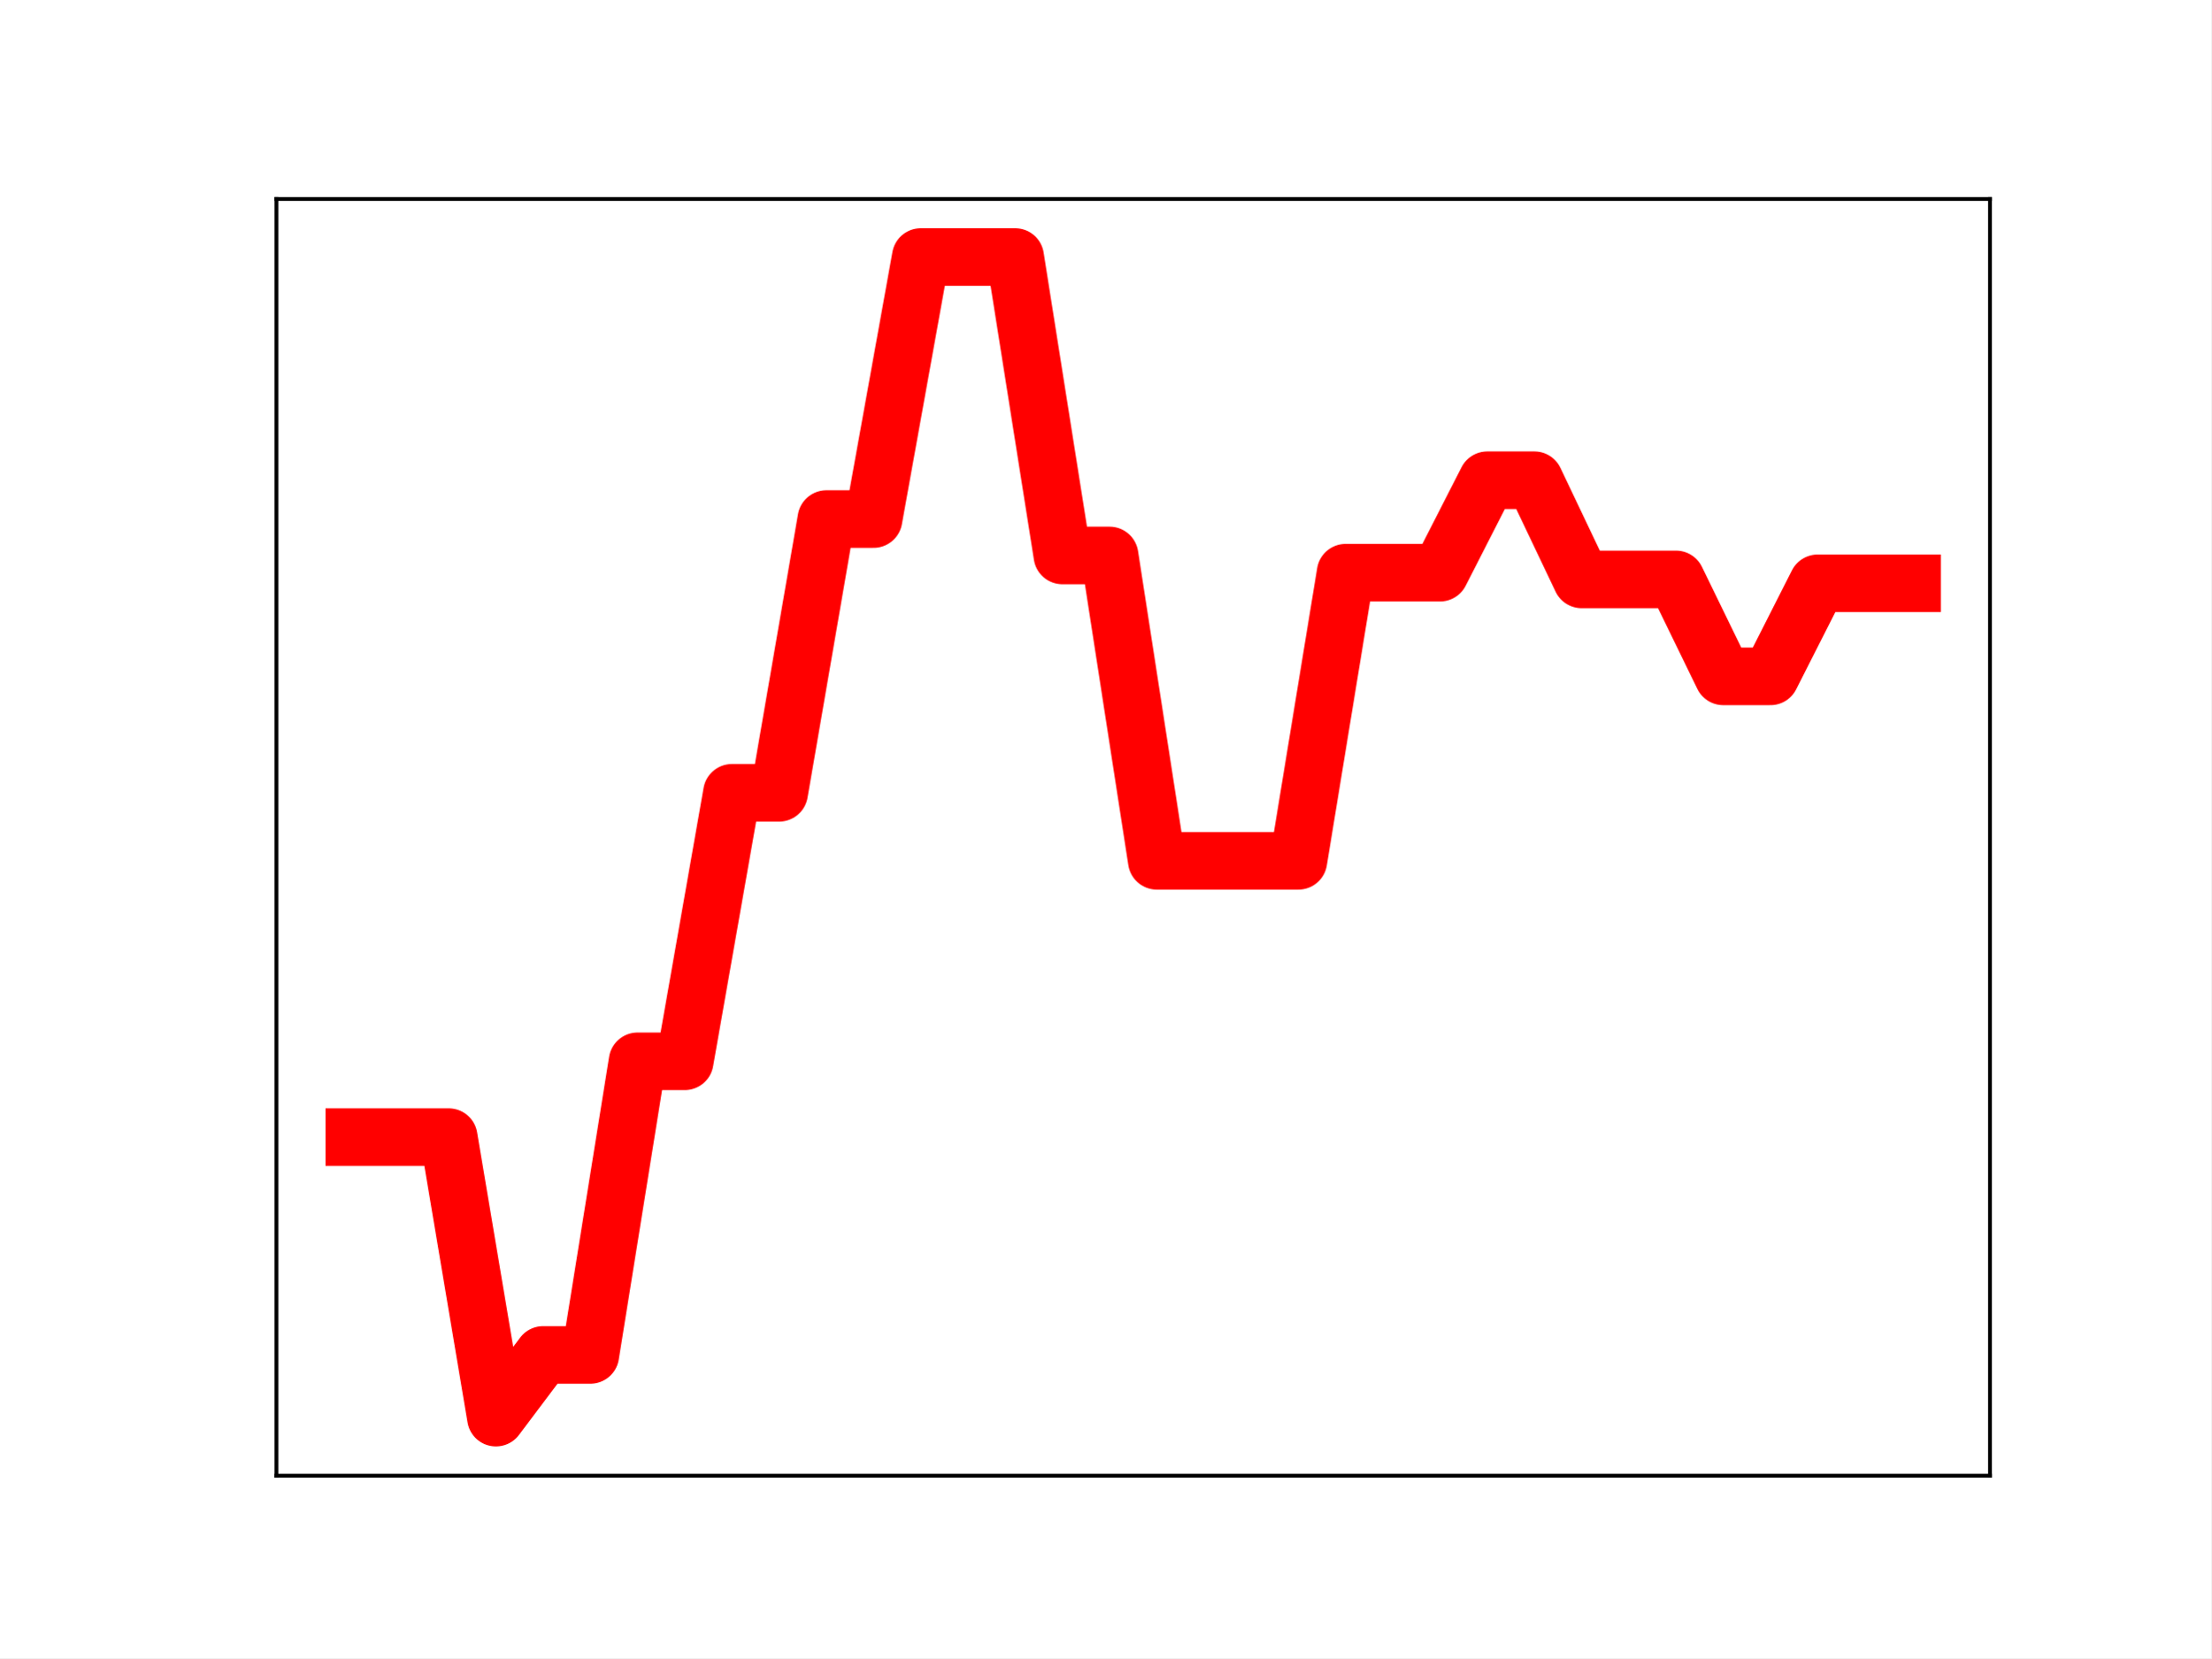
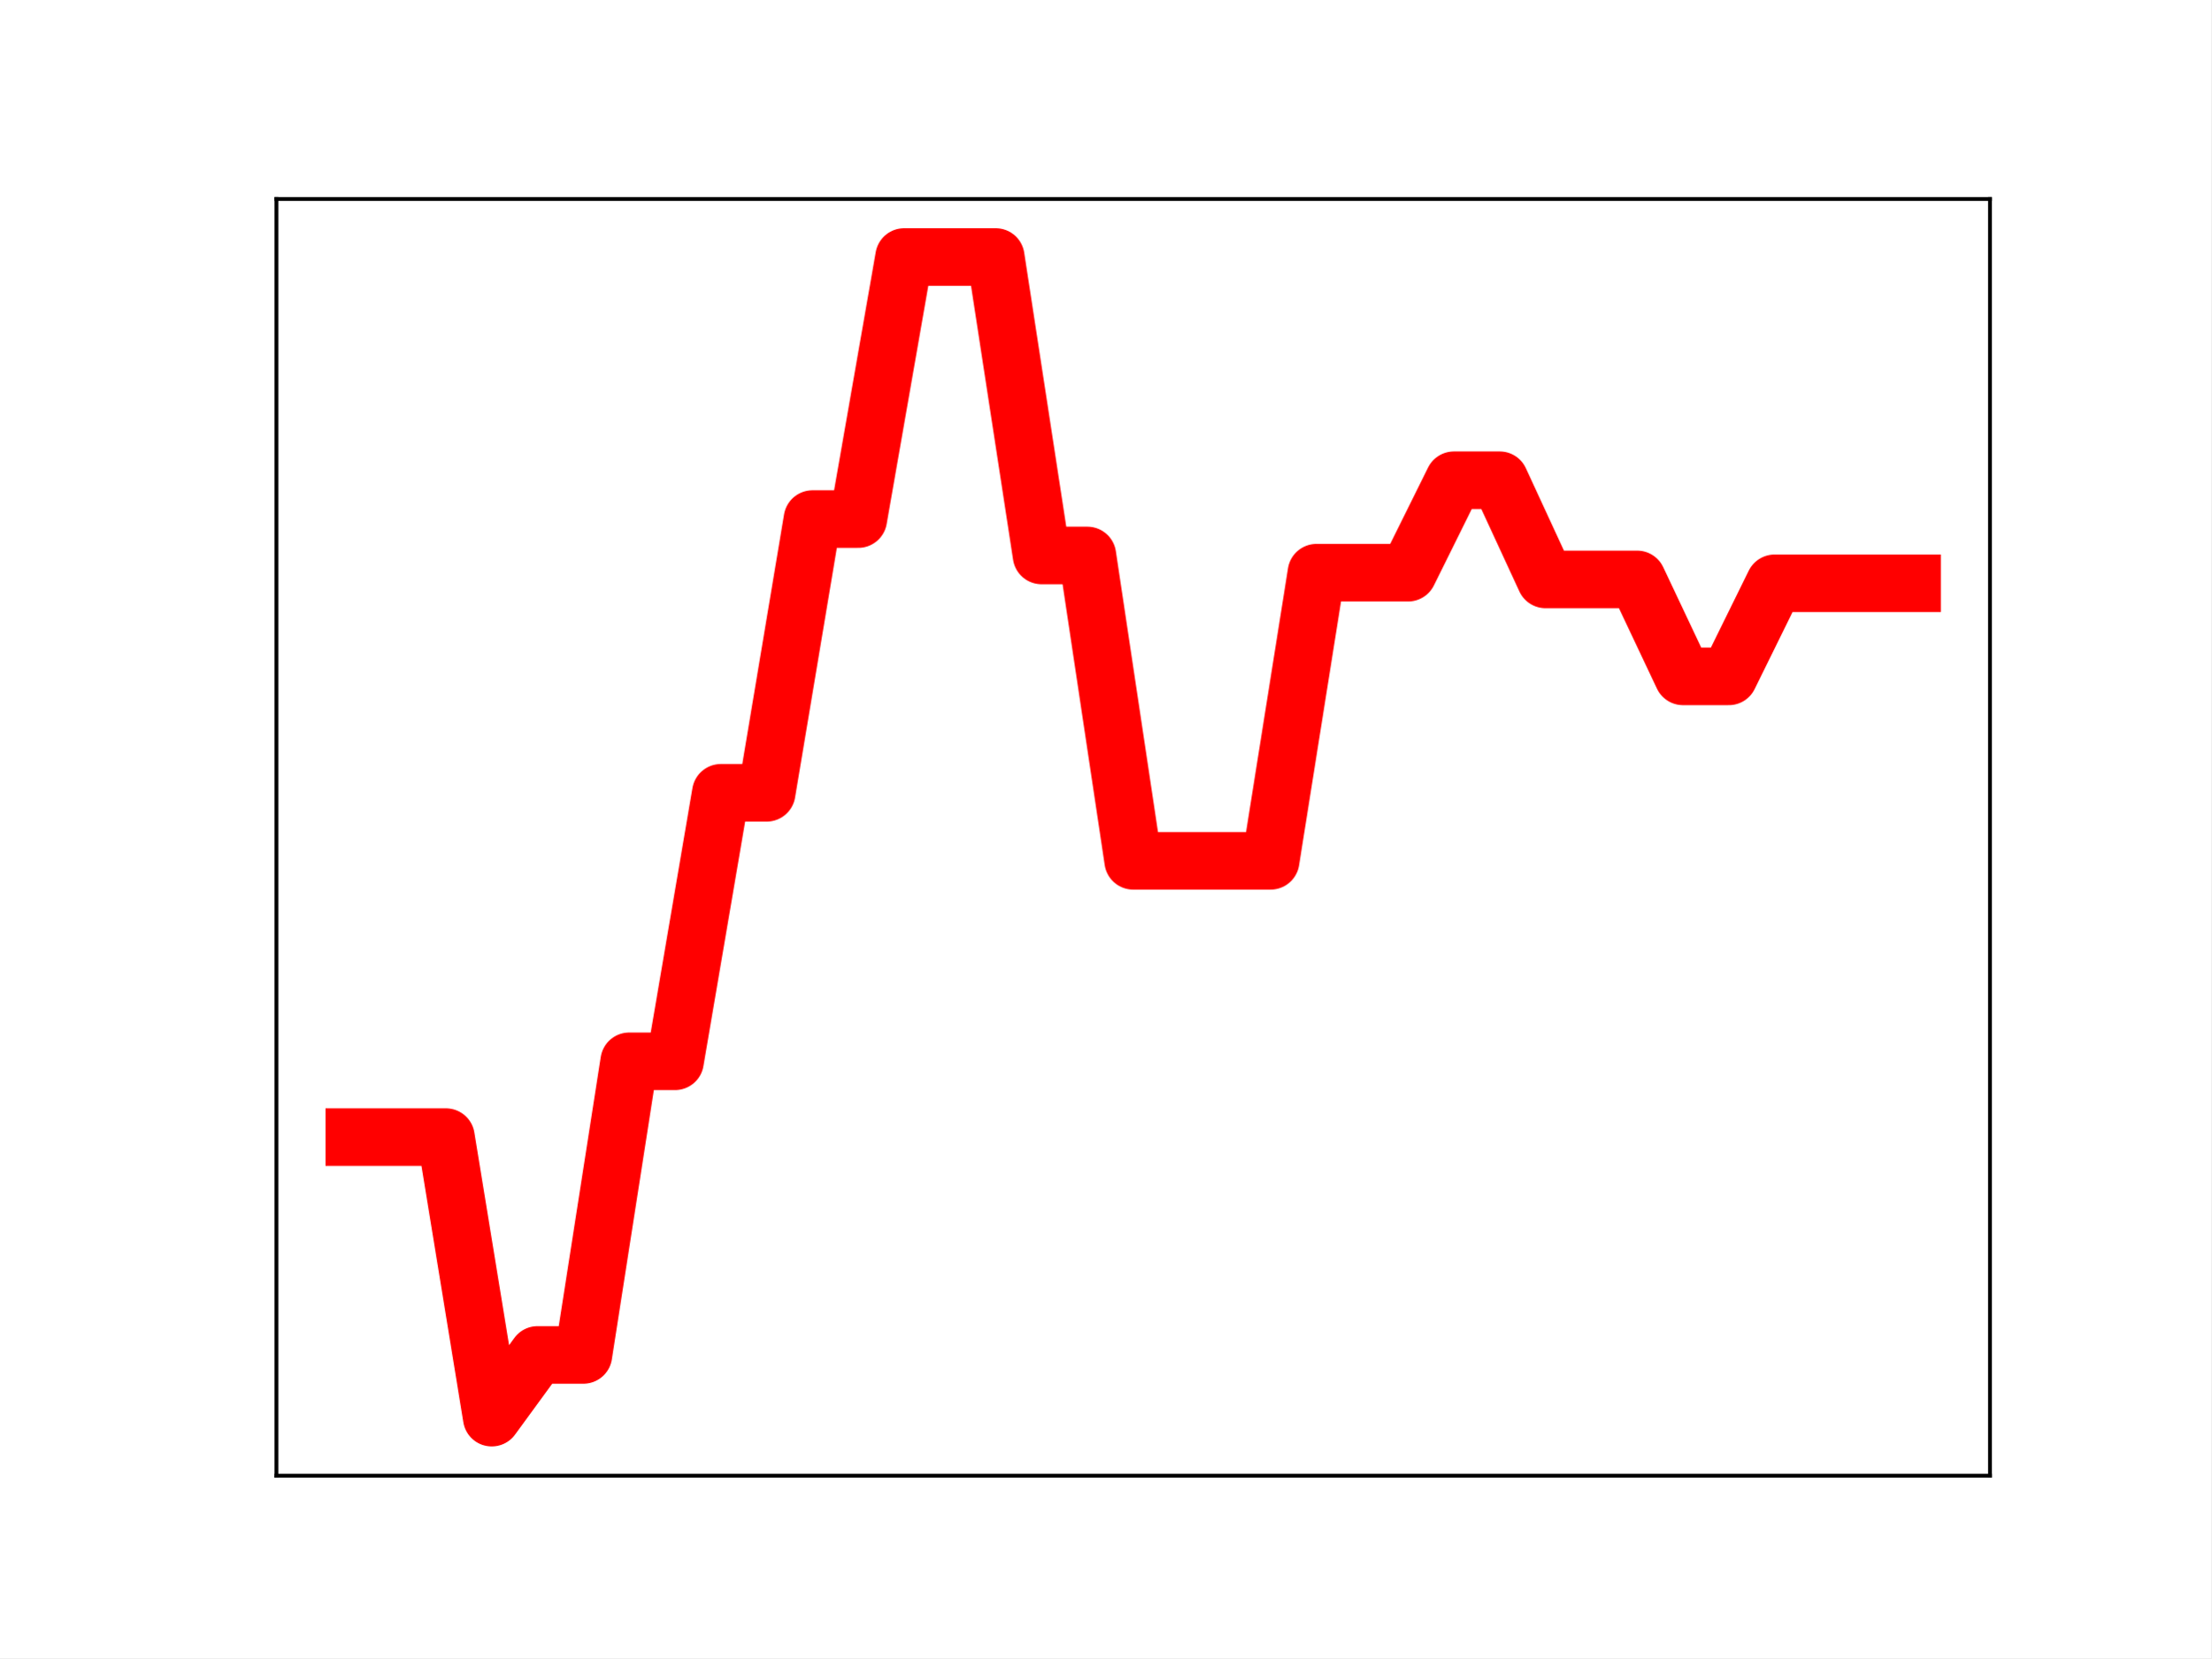
<svg xmlns="http://www.w3.org/2000/svg" xmlns:xlink="http://www.w3.org/1999/xlink" height="345.6pt" version="1.1" viewBox="0 0 460.8 345.6" width="460.8pt">
  <defs>
    <style type="text/css">
*{stroke-linecap:butt;stroke-linejoin:round;}
  </style>
  </defs>
  <g id="figure_1">
    <g id="patch_1">
      <path d="M 0 345.6  L 460.8 345.6  L 460.8 0  L 0 0  z " style="fill:#ffffff;" />
    </g>
    <g id="axes_1">
      <g id="patch_2">
        <path d="M 57.6 307.584  L 414.72 307.584  L 414.72 41.472  L 57.6 41.472  z " style="fill:#ffffff;" />
      </g>
      <g id="line2d_1">
-         <path clip-path="url(#p1a33f55ce7)" d="M 73.833 237.014  L 83.671 237.014  L 93.509 237.014  L 103.347 295.488  L 113.185 282.413  L 123.023 282.413  L 132.861 221.211  L 142.699 221.211  L 152.537 165.245  L 162.375 165.245  L 172.213 108.19  L 182.051 108.19  L 191.889 53.568  L 201.727 53.568  L 211.565 53.568  L 221.403 115.774  L 231.241 115.774  L 241.079 179.421  L 250.917 179.421  L 260.755 179.421  L 270.593 179.421  L 280.431 119.366  L 290.269 119.366  L 300.107 119.366  L 309.945 100.094  L 319.783 100.094  L 329.621 120.767  L 339.459 120.767  L 349.297 120.767  L 359.135 140.974  L 368.973 140.974  L 378.811 121.575  L 388.649 121.575  L 398.487 121.575  " style="fill:none;stroke:#ff0000;stroke-linecap:square;stroke-width:12;" />
+         <path clip-path="url(#pb1a4629e2d)" d="M 73.833 237.014  L 83.381 237.014  L 92.93 237.014  L 102.479 295.488  L 112.027 282.413  L 121.576 282.413  L 131.125 221.211  L 140.673 221.211  L 150.222 165.245  L 159.771 165.245  L 169.319 108.19  L 178.868 108.19  L 188.417 53.568  L 197.965 53.568  L 207.514 53.568  L 217.063 115.774  L 226.611 115.774  L 236.16 179.421  L 245.709 179.421  L 255.257 179.421  L 264.806 179.421  L 274.355 119.366  L 283.903 119.366  L 293.452 119.366  L 303.001 100.094  L 312.549 100.094  L 322.098 120.767  L 331.647 120.767  L 341.195 120.767  L 350.744 140.974  L 360.293 140.974  L 369.841 121.575  L 379.39 121.575  L 388.939 121.575  L 398.487 121.575  " style="fill:none;stroke:#ff0000;stroke-linecap:square;stroke-width:12;" />
        <defs>
-           <path d="M 0 3  C 0.796 3 1.559 2.684 2.121 2.121  C 2.684 1.559 3 0.796 3 0  C 3 -0.796 2.684 -1.559 2.121 -2.121  C 1.559 -2.684 0.796 -3 0 -3  C -0.796 -3 -1.559 -2.684 -2.121 -2.121  C -2.684 -1.559 -3 -0.796 -3 0  C -3 0.796 -2.684 1.559 -2.121 2.121  C -1.559 2.684 -0.796 3 0 3  z " id="m2206c78cdd" style="stroke:#ff0000;" />
+           <path d="M 0 3  C 0.796 3 1.559 2.684 2.121 2.121  C 2.684 1.559 3 0.796 3 0  C 3 -0.796 2.684 -1.559 2.121 -2.121  C 1.559 -2.684 0.796 -3 0 -3  C -0.796 -3 -1.559 -2.684 -2.121 -2.121  C -2.684 -1.559 -3 -0.796 -3 0  C -3 0.796 -2.684 1.559 -2.121 2.121  C -1.559 2.684 -0.796 3 0 3  z " id="m3370369509" style="stroke:#ff0000;" />
        </defs>
-         <g clip-path="url(#p1a33f55ce7)">
-           <use style="fill:#ff0000;stroke:#ff0000;" x="73.833" xlink:href="#m2206c78cdd" y="237.014" />
-           <use style="fill:#ff0000;stroke:#ff0000;" x="83.671" xlink:href="#m2206c78cdd" y="237.014" />
-           <use style="fill:#ff0000;stroke:#ff0000;" x="93.509" xlink:href="#m2206c78cdd" y="237.014" />
-           <use style="fill:#ff0000;stroke:#ff0000;" x="103.347" xlink:href="#m2206c78cdd" y="295.488" />
-           <use style="fill:#ff0000;stroke:#ff0000;" x="113.185" xlink:href="#m2206c78cdd" y="282.413" />
-           <use style="fill:#ff0000;stroke:#ff0000;" x="123.023" xlink:href="#m2206c78cdd" y="282.413" />
-           <use style="fill:#ff0000;stroke:#ff0000;" x="132.861" xlink:href="#m2206c78cdd" y="221.211" />
-           <use style="fill:#ff0000;stroke:#ff0000;" x="142.699" xlink:href="#m2206c78cdd" y="221.211" />
-           <use style="fill:#ff0000;stroke:#ff0000;" x="152.537" xlink:href="#m2206c78cdd" y="165.245" />
-           <use style="fill:#ff0000;stroke:#ff0000;" x="162.375" xlink:href="#m2206c78cdd" y="165.245" />
-           <use style="fill:#ff0000;stroke:#ff0000;" x="172.213" xlink:href="#m2206c78cdd" y="108.19" />
-           <use style="fill:#ff0000;stroke:#ff0000;" x="182.051" xlink:href="#m2206c78cdd" y="108.19" />
-           <use style="fill:#ff0000;stroke:#ff0000;" x="191.889" xlink:href="#m2206c78cdd" y="53.568" />
-           <use style="fill:#ff0000;stroke:#ff0000;" x="201.727" xlink:href="#m2206c78cdd" y="53.568" />
-           <use style="fill:#ff0000;stroke:#ff0000;" x="211.565" xlink:href="#m2206c78cdd" y="53.568" />
-           <use style="fill:#ff0000;stroke:#ff0000;" x="221.403" xlink:href="#m2206c78cdd" y="115.774" />
-           <use style="fill:#ff0000;stroke:#ff0000;" x="231.241" xlink:href="#m2206c78cdd" y="115.774" />
-           <use style="fill:#ff0000;stroke:#ff0000;" x="241.079" xlink:href="#m2206c78cdd" y="179.421" />
-           <use style="fill:#ff0000;stroke:#ff0000;" x="250.917" xlink:href="#m2206c78cdd" y="179.421" />
-           <use style="fill:#ff0000;stroke:#ff0000;" x="260.755" xlink:href="#m2206c78cdd" y="179.421" />
-           <use style="fill:#ff0000;stroke:#ff0000;" x="270.593" xlink:href="#m2206c78cdd" y="179.421" />
-           <use style="fill:#ff0000;stroke:#ff0000;" x="280.431" xlink:href="#m2206c78cdd" y="119.366" />
-           <use style="fill:#ff0000;stroke:#ff0000;" x="290.269" xlink:href="#m2206c78cdd" y="119.366" />
-           <use style="fill:#ff0000;stroke:#ff0000;" x="300.107" xlink:href="#m2206c78cdd" y="119.366" />
-           <use style="fill:#ff0000;stroke:#ff0000;" x="309.945" xlink:href="#m2206c78cdd" y="100.094" />
-           <use style="fill:#ff0000;stroke:#ff0000;" x="319.783" xlink:href="#m2206c78cdd" y="100.094" />
-           <use style="fill:#ff0000;stroke:#ff0000;" x="329.621" xlink:href="#m2206c78cdd" y="120.767" />
-           <use style="fill:#ff0000;stroke:#ff0000;" x="339.459" xlink:href="#m2206c78cdd" y="120.767" />
-           <use style="fill:#ff0000;stroke:#ff0000;" x="349.297" xlink:href="#m2206c78cdd" y="120.767" />
-           <use style="fill:#ff0000;stroke:#ff0000;" x="359.135" xlink:href="#m2206c78cdd" y="140.974" />
-           <use style="fill:#ff0000;stroke:#ff0000;" x="368.973" xlink:href="#m2206c78cdd" y="140.974" />
-           <use style="fill:#ff0000;stroke:#ff0000;" x="378.811" xlink:href="#m2206c78cdd" y="121.575" />
-           <use style="fill:#ff0000;stroke:#ff0000;" x="388.649" xlink:href="#m2206c78cdd" y="121.575" />
-           <use style="fill:#ff0000;stroke:#ff0000;" x="398.487" xlink:href="#m2206c78cdd" y="121.575" />
+         <g clip-path="url(#pb1a4629e2d)">
+           <use style="fill:#ff0000;stroke:#ff0000;" x="73.833" xlink:href="#m3370369509" y="237.014" />
+           <use style="fill:#ff0000;stroke:#ff0000;" x="83.381" xlink:href="#m3370369509" y="237.014" />
+           <use style="fill:#ff0000;stroke:#ff0000;" x="92.93" xlink:href="#m3370369509" y="237.014" />
+           <use style="fill:#ff0000;stroke:#ff0000;" x="102.479" xlink:href="#m3370369509" y="295.488" />
+           <use style="fill:#ff0000;stroke:#ff0000;" x="112.027" xlink:href="#m3370369509" y="282.413" />
+           <use style="fill:#ff0000;stroke:#ff0000;" x="121.576" xlink:href="#m3370369509" y="282.413" />
+           <use style="fill:#ff0000;stroke:#ff0000;" x="131.125" xlink:href="#m3370369509" y="221.211" />
+           <use style="fill:#ff0000;stroke:#ff0000;" x="140.673" xlink:href="#m3370369509" y="221.211" />
+           <use style="fill:#ff0000;stroke:#ff0000;" x="150.222" xlink:href="#m3370369509" y="165.245" />
+           <use style="fill:#ff0000;stroke:#ff0000;" x="159.771" xlink:href="#m3370369509" y="165.245" />
+           <use style="fill:#ff0000;stroke:#ff0000;" x="169.319" xlink:href="#m3370369509" y="108.19" />
+           <use style="fill:#ff0000;stroke:#ff0000;" x="178.868" xlink:href="#m3370369509" y="108.19" />
+           <use style="fill:#ff0000;stroke:#ff0000;" x="188.417" xlink:href="#m3370369509" y="53.568" />
+           <use style="fill:#ff0000;stroke:#ff0000;" x="197.965" xlink:href="#m3370369509" y="53.568" />
+           <use style="fill:#ff0000;stroke:#ff0000;" x="207.514" xlink:href="#m3370369509" y="53.568" />
+           <use style="fill:#ff0000;stroke:#ff0000;" x="217.063" xlink:href="#m3370369509" y="115.774" />
+           <use style="fill:#ff0000;stroke:#ff0000;" x="226.611" xlink:href="#m3370369509" y="115.774" />
+           <use style="fill:#ff0000;stroke:#ff0000;" x="236.16" xlink:href="#m3370369509" y="179.421" />
+           <use style="fill:#ff0000;stroke:#ff0000;" x="245.709" xlink:href="#m3370369509" y="179.421" />
+           <use style="fill:#ff0000;stroke:#ff0000;" x="255.257" xlink:href="#m3370369509" y="179.421" />
+           <use style="fill:#ff0000;stroke:#ff0000;" x="264.806" xlink:href="#m3370369509" y="179.421" />
+           <use style="fill:#ff0000;stroke:#ff0000;" x="274.355" xlink:href="#m3370369509" y="119.366" />
+           <use style="fill:#ff0000;stroke:#ff0000;" x="283.903" xlink:href="#m3370369509" y="119.366" />
+           <use style="fill:#ff0000;stroke:#ff0000;" x="293.452" xlink:href="#m3370369509" y="119.366" />
+           <use style="fill:#ff0000;stroke:#ff0000;" x="303.001" xlink:href="#m3370369509" y="100.094" />
+           <use style="fill:#ff0000;stroke:#ff0000;" x="312.549" xlink:href="#m3370369509" y="100.094" />
+           <use style="fill:#ff0000;stroke:#ff0000;" x="322.098" xlink:href="#m3370369509" y="120.767" />
+           <use style="fill:#ff0000;stroke:#ff0000;" x="331.647" xlink:href="#m3370369509" y="120.767" />
+           <use style="fill:#ff0000;stroke:#ff0000;" x="341.195" xlink:href="#m3370369509" y="120.767" />
+           <use style="fill:#ff0000;stroke:#ff0000;" x="350.744" xlink:href="#m3370369509" y="140.974" />
+           <use style="fill:#ff0000;stroke:#ff0000;" x="360.293" xlink:href="#m3370369509" y="140.974" />
+           <use style="fill:#ff0000;stroke:#ff0000;" x="369.841" xlink:href="#m3370369509" y="121.575" />
+           <use style="fill:#ff0000;stroke:#ff0000;" x="379.39" xlink:href="#m3370369509" y="121.575" />
+           <use style="fill:#ff0000;stroke:#ff0000;" x="388.939" xlink:href="#m3370369509" y="121.575" />
+           <use style="fill:#ff0000;stroke:#ff0000;" x="398.487" xlink:href="#m3370369509" y="121.575" />
        </g>
      </g>
      <g id="patch_3">
        <path d="M 57.6 307.584  L 57.6 41.472  " style="fill:none;stroke:#000000;stroke-linecap:square;stroke-linejoin:miter;stroke-width:0.8;" />
      </g>
      <g id="patch_4">
        <path d="M 414.72 307.584  L 414.72 41.472  " style="fill:none;stroke:#000000;stroke-linecap:square;stroke-linejoin:miter;stroke-width:0.8;" />
      </g>
      <g id="patch_5">
        <path d="M 57.6 307.584  L 414.72 307.584  " style="fill:none;stroke:#000000;stroke-linecap:square;stroke-linejoin:miter;stroke-width:0.8;" />
      </g>
      <g id="patch_6">
        <path d="M 57.6 41.472  L 414.72 41.472  " style="fill:none;stroke:#000000;stroke-linecap:square;stroke-linejoin:miter;stroke-width:0.8;" />
      </g>
    </g>
  </g>
  <defs>
-     <clipPath id="p1a33f55ce7">
+     <clipPath id="pb1a4629e2d">
      <rect height="266.112" width="357.12" x="57.6" y="41.472" />
    </clipPath>
  </defs>
</svg>
